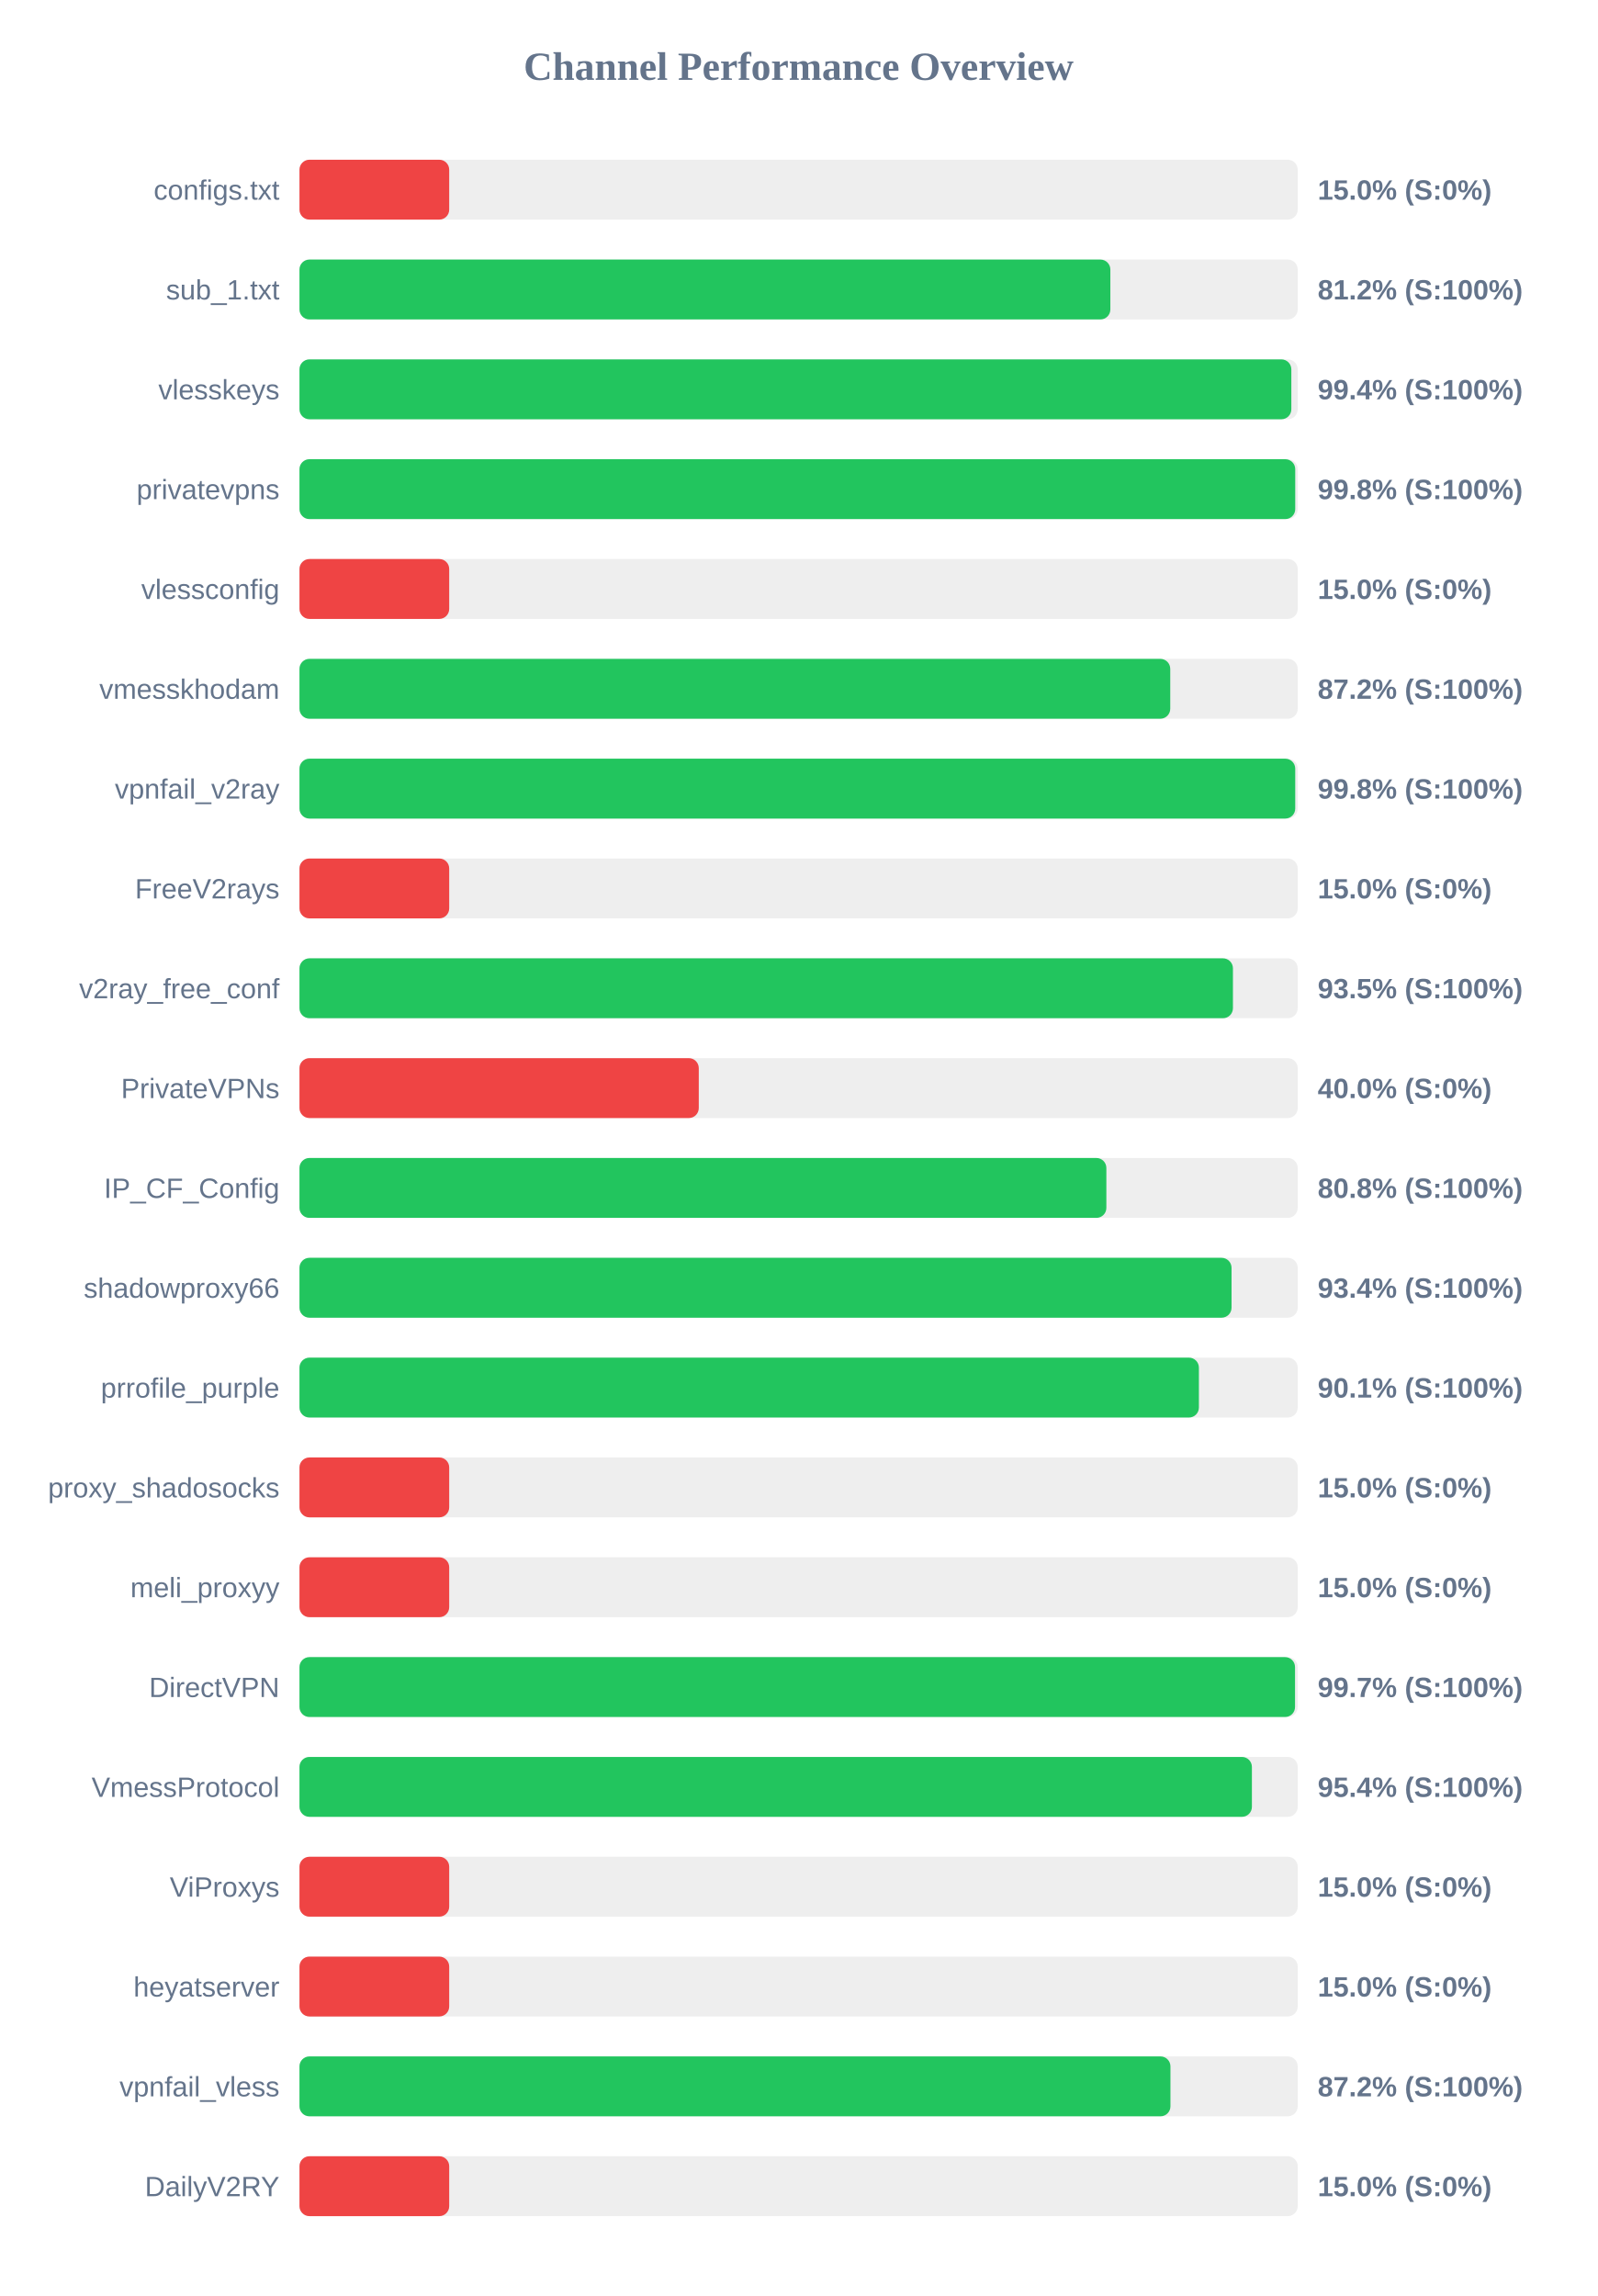
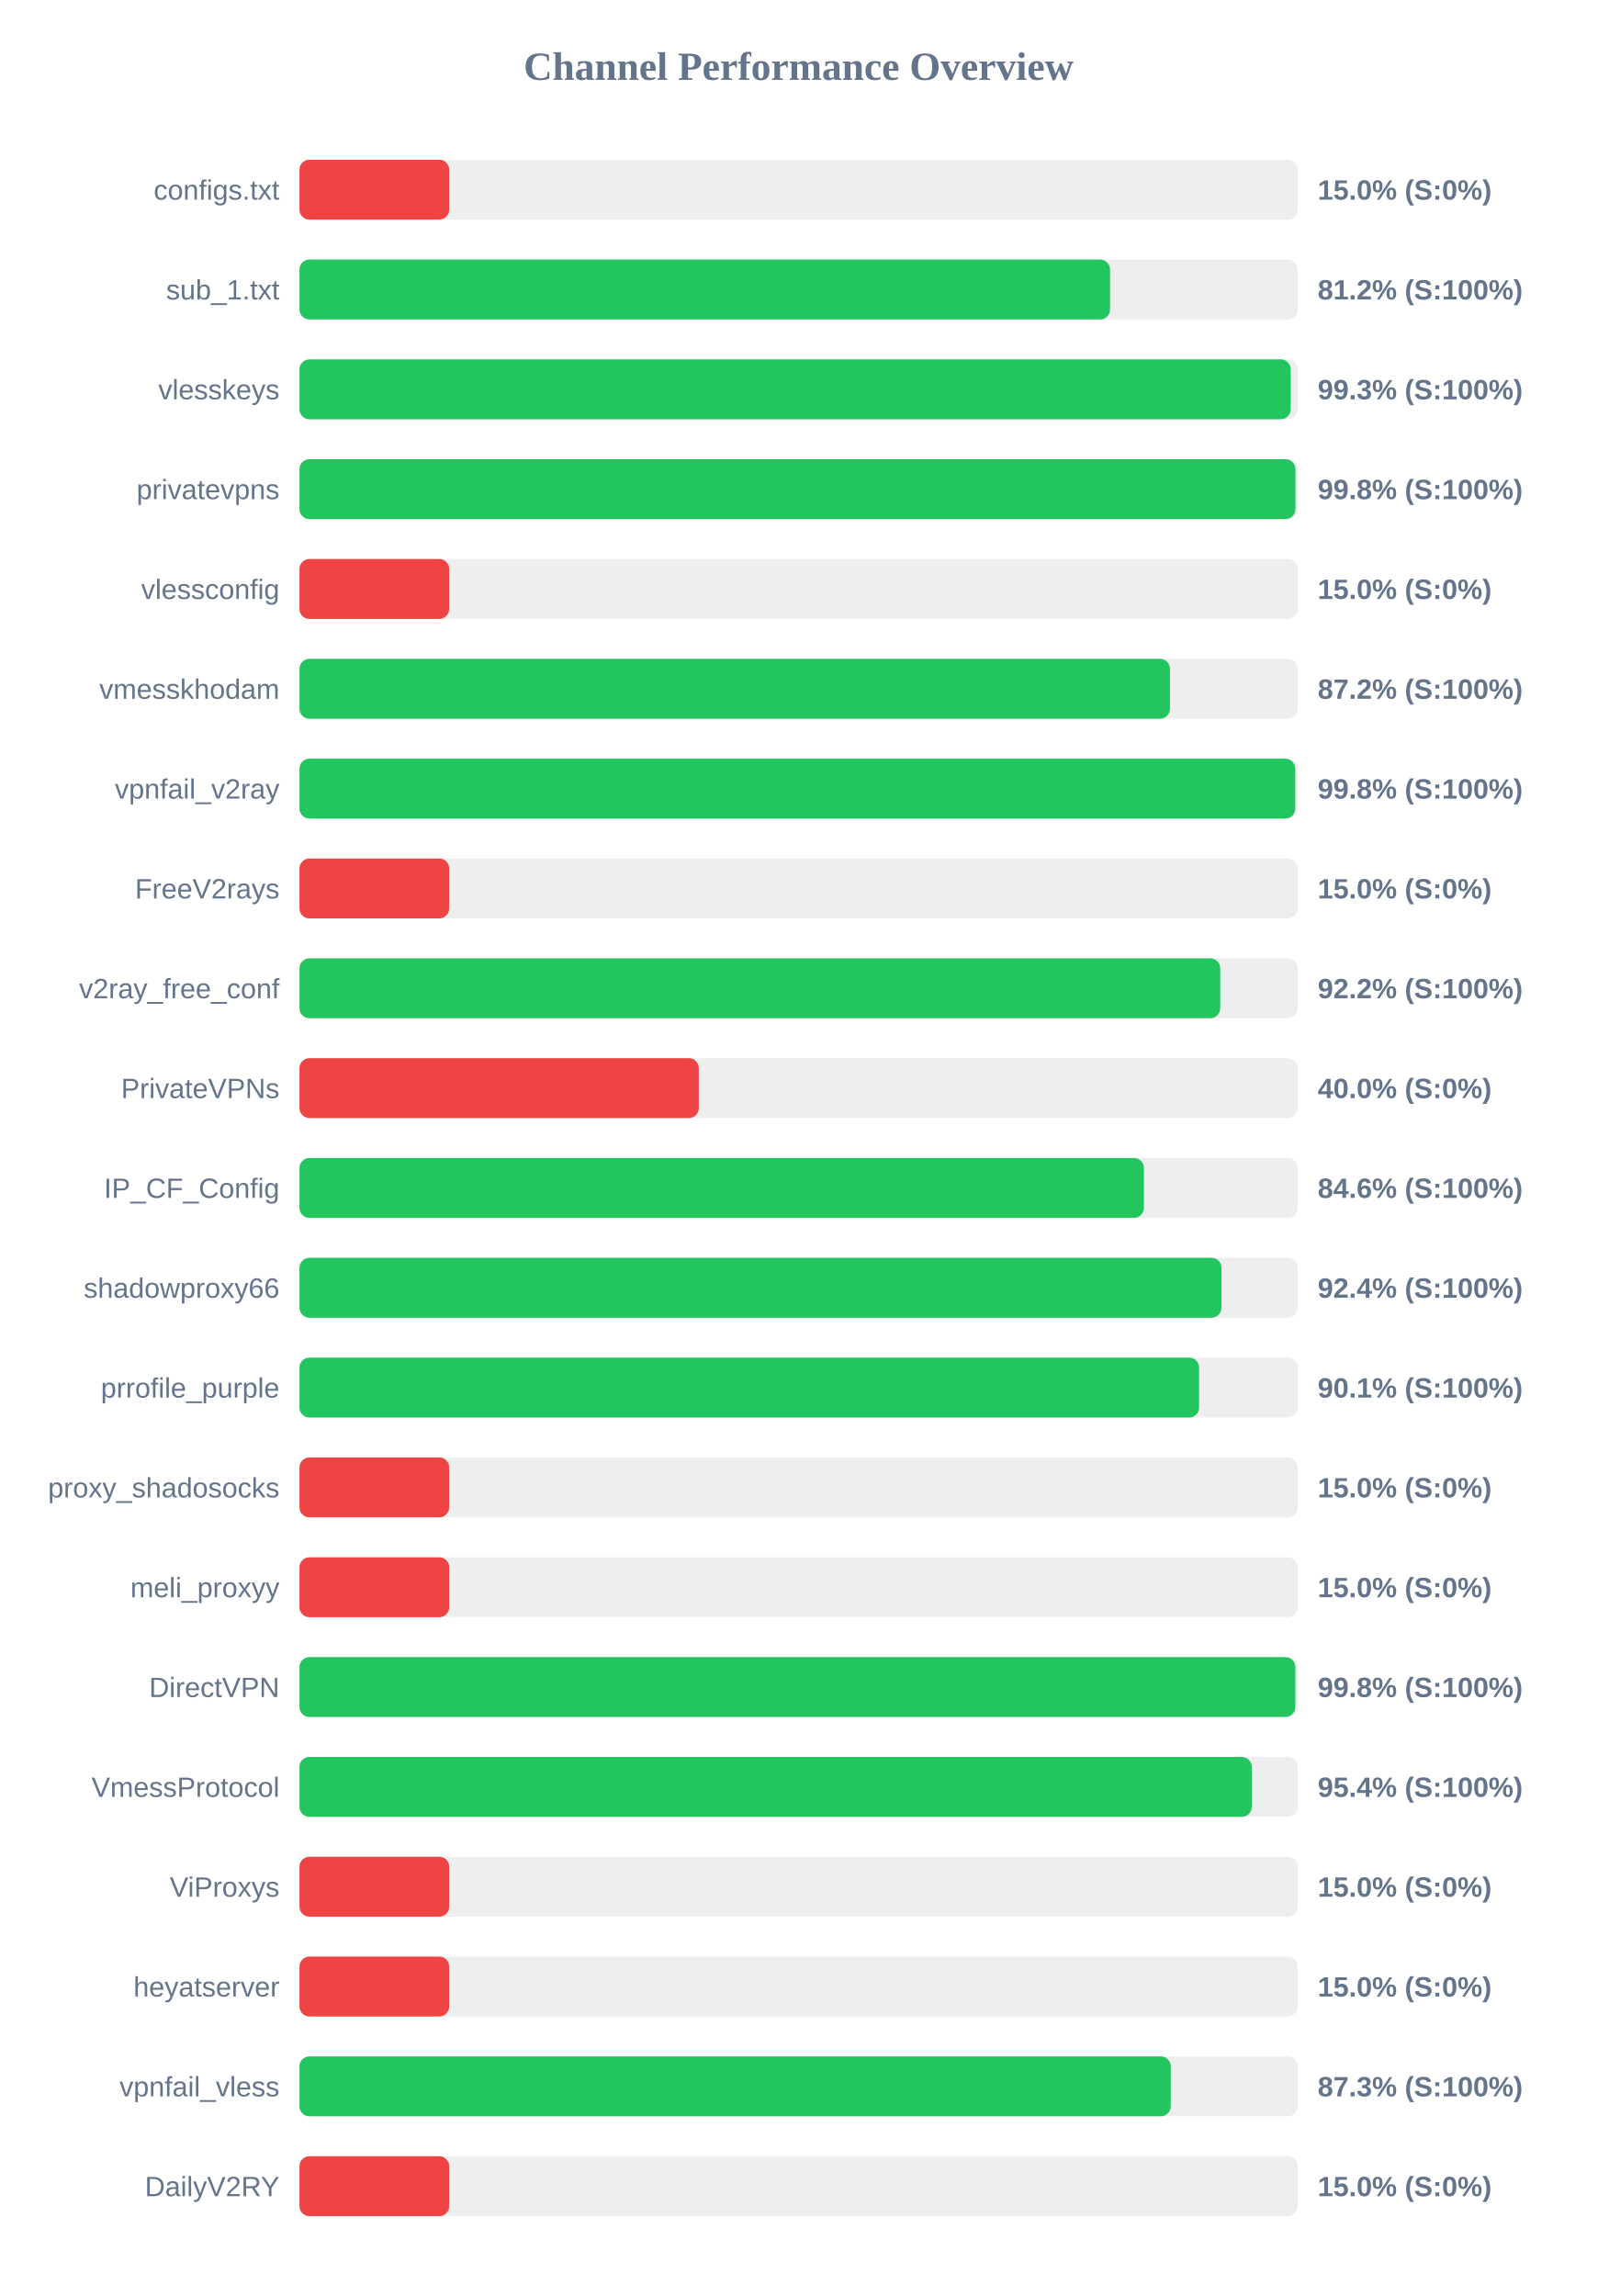
<svg xmlns="http://www.w3.org/2000/svg" width="800" height="1150" version="1.1">
  <style>
        .row { font: 14px Arial; fill: #64748b; }
        .score { font: bold 14px Arial; fill: #64748b; }
    </style>
  <text x="400" y="40" text-anchor="middle" font-size="20px" font-weight="bold" fill="#64748b">Channel Performance Overview</text>
  <rect x="150" y="80" width="500" height="30" fill="#eee" rx="5" />
  <rect x="150" y="80" width="75.0" height="30" fill="#ef4444" rx="5" />
  <text x="140" y="100" text-anchor="end" class="row">configs.txt</text>
  <text x="660" y="100" text-anchor="start" class="score">15.0% (S:0%)</text>
  <rect x="150" y="130" width="500" height="30" fill="#eee" rx="5" />
-   <rect x="150" y="130" width="406.15" height="30" fill="#22c55e" rx="5" />
+   <rect x="150" y="130" width="406.0" height="30" fill="#22c55e" rx="5" />
  <text x="140" y="150" text-anchor="end" class="row">sub_1.txt</text>
  <text x="660" y="150" text-anchor="start" class="score">81.2% (S:100%)</text>
  <rect x="150" y="180" width="500" height="30" fill="#eee" rx="5" />
-   <rect x="150" y="180" width="496.8" height="30" fill="#22c55e" rx="5" />
+   <rect x="150" y="180" width="496.5" height="30" fill="#22c55e" rx="5" />
  <text x="140" y="200" text-anchor="end" class="row">vlesskeys</text>
-   <text x="660" y="200" text-anchor="start" class="score">99.4% (S:100%)</text>
+   <text x="660" y="200" text-anchor="start" class="score">99.3% (S:100%)</text>
  <rect x="150" y="230" width="500" height="30" fill="#eee" rx="5" />
-   <rect x="150" y="230" width="498.75" height="30" fill="#22c55e" rx="5" />
+   <rect x="150" y="230" width="498.85" height="30" fill="#22c55e" rx="5" />
  <text x="140" y="250" text-anchor="end" class="row">privatevpns</text>
  <text x="660" y="250" text-anchor="start" class="score">99.8% (S:100%)</text>
  <rect x="150" y="280" width="500" height="30" fill="#eee" rx="5" />
  <rect x="150" y="280" width="75.0" height="30" fill="#ef4444" rx="5" />
  <text x="140" y="300" text-anchor="end" class="row">vlessconfig</text>
  <text x="660" y="300" text-anchor="start" class="score">15.0% (S:0%)</text>
  <rect x="150" y="330" width="500" height="30" fill="#eee" rx="5" />
-   <rect x="150" y="330" width="436.15" height="30" fill="#22c55e" rx="5" />
+   <rect x="150" y="330" width="436.0" height="30" fill="#22c55e" rx="5" />
  <text x="140" y="350" text-anchor="end" class="row">vmesskhodam</text>
  <text x="660" y="350" text-anchor="start" class="score">87.2% (S:100%)</text>
  <rect x="150" y="380" width="500" height="30" fill="#eee" rx="5" />
  <rect x="150" y="380" width="498.75" height="30" fill="#22c55e" rx="5" />
  <text x="140" y="400" text-anchor="end" class="row">vpnfail_v2ray</text>
  <text x="660" y="400" text-anchor="start" class="score">99.8% (S:100%)</text>
  <rect x="150" y="430" width="500" height="30" fill="#eee" rx="5" />
  <rect x="150" y="430" width="75.0" height="30" fill="#ef4444" rx="5" />
  <text x="140" y="450" text-anchor="end" class="row">FreeV2rays</text>
  <text x="660" y="450" text-anchor="start" class="score">15.0% (S:0%)</text>
  <rect x="150" y="480" width="500" height="30" fill="#eee" rx="5" />
-   <rect x="150" y="480" width="467.55" height="30" fill="#22c55e" rx="5" />
+   <rect x="150" y="480" width="461.2" height="30" fill="#22c55e" rx="5" />
  <text x="140" y="500" text-anchor="end" class="row">v2ray_free_conf</text>
-   <text x="660" y="500" text-anchor="start" class="score">93.5% (S:100%)</text>
+   <text x="660" y="500" text-anchor="start" class="score">92.2% (S:100%)</text>
  <rect x="150" y="530" width="500" height="30" fill="#eee" rx="5" />
  <rect x="150" y="530" width="200.0" height="30" fill="#ef4444" rx="5" />
  <text x="140" y="550" text-anchor="end" class="row">PrivateVPNs</text>
  <text x="660" y="550" text-anchor="start" class="score">40.0% (S:0%)</text>
  <rect x="150" y="580" width="500" height="30" fill="#eee" rx="5" />
-   <rect x="150" y="580" width="404.15" height="30" fill="#22c55e" rx="5" />
+   <rect x="150" y="580" width="422.95" height="30" fill="#22c55e" rx="5" />
  <text x="140" y="600" text-anchor="end" class="row">IP_CF_Config</text>
-   <text x="660" y="600" text-anchor="start" class="score">80.8% (S:100%)</text>
+   <text x="660" y="600" text-anchor="start" class="score">84.6% (S:100%)</text>
  <rect x="150" y="630" width="500" height="30" fill="#eee" rx="5" />
-   <rect x="150" y="630" width="466.85" height="30" fill="#22c55e" rx="5" />
+   <rect x="150" y="630" width="461.8" height="30" fill="#22c55e" rx="5" />
  <text x="140" y="650" text-anchor="end" class="row">shadowproxy66</text>
-   <text x="660" y="650" text-anchor="start" class="score">93.4% (S:100%)</text>
+   <text x="660" y="650" text-anchor="start" class="score">92.4% (S:100%)</text>
  <rect x="150" y="680" width="500" height="30" fill="#eee" rx="5" />
-   <rect x="150" y="680" width="450.5" height="30" fill="#22c55e" rx="5" />
+   <rect x="150" y="680" width="450.6" height="30" fill="#22c55e" rx="5" />
  <text x="140" y="700" text-anchor="end" class="row">prrofile_purple</text>
  <text x="660" y="700" text-anchor="start" class="score">90.1% (S:100%)</text>
  <rect x="150" y="730" width="500" height="30" fill="#eee" rx="5" />
  <rect x="150" y="730" width="75.0" height="30" fill="#ef4444" rx="5" />
  <text x="140" y="750" text-anchor="end" class="row">proxy_shadosocks</text>
  <text x="660" y="750" text-anchor="start" class="score">15.0% (S:0%)</text>
  <rect x="150" y="780" width="500" height="30" fill="#eee" rx="5" />
  <rect x="150" y="780" width="75.0" height="30" fill="#ef4444" rx="5" />
  <text x="140" y="800" text-anchor="end" class="row">meli_proxyy</text>
  <text x="660" y="800" text-anchor="start" class="score">15.0% (S:0%)</text>
  <rect x="150" y="830" width="500" height="30" fill="#eee" rx="5" />
-   <rect x="150" y="830" width="498.65" height="30" fill="#22c55e" rx="5" />
+   <rect x="150" y="830" width="498.8" height="30" fill="#22c55e" rx="5" />
  <text x="140" y="850" text-anchor="end" class="row">DirectVPN</text>
-   <text x="660" y="850" text-anchor="start" class="score">99.7% (S:100%)</text>
+   <text x="660" y="850" text-anchor="start" class="score">99.8% (S:100%)</text>
  <rect x="150" y="880" width="500" height="30" fill="#eee" rx="5" />
-   <rect x="150" y="880" width="477.05" height="30" fill="#22c55e" rx="5" />
+   <rect x="150" y="880" width="477.0" height="30" fill="#22c55e" rx="5" />
  <text x="140" y="900" text-anchor="end" class="row">VmessProtocol</text>
  <text x="660" y="900" text-anchor="start" class="score">95.4% (S:100%)</text>
  <rect x="150" y="930" width="500" height="30" fill="#eee" rx="5" />
  <rect x="150" y="930" width="75.0" height="30" fill="#ef4444" rx="5" />
  <text x="140" y="950" text-anchor="end" class="row">ViProxys</text>
  <text x="660" y="950" text-anchor="start" class="score">15.0% (S:0%)</text>
  <rect x="150" y="980" width="500" height="30" fill="#eee" rx="5" />
  <rect x="150" y="980" width="75.0" height="30" fill="#ef4444" rx="5" />
  <text x="140" y="1000" text-anchor="end" class="row">heyatserver</text>
  <text x="660" y="1000" text-anchor="start" class="score">15.0% (S:0%)</text>
  <rect x="150" y="1030" width="500" height="30" fill="#eee" rx="5" />
-   <rect x="150" y="1030" width="436.25" height="30" fill="#22c55e" rx="5" />
+   <rect x="150" y="1030" width="436.4" height="30" fill="#22c55e" rx="5" />
  <text x="140" y="1050" text-anchor="end" class="row">vpnfail_vless</text>
-   <text x="660" y="1050" text-anchor="start" class="score">87.2% (S:100%)</text>
+   <text x="660" y="1050" text-anchor="start" class="score">87.3% (S:100%)</text>
  <rect x="150" y="1080" width="500" height="30" fill="#eee" rx="5" />
  <rect x="150" y="1080" width="75.0" height="30" fill="#ef4444" rx="5" />
  <text x="140" y="1100" text-anchor="end" class="row">DailyV2RY</text>
  <text x="660" y="1100" text-anchor="start" class="score">15.0% (S:0%)</text>
</svg>
